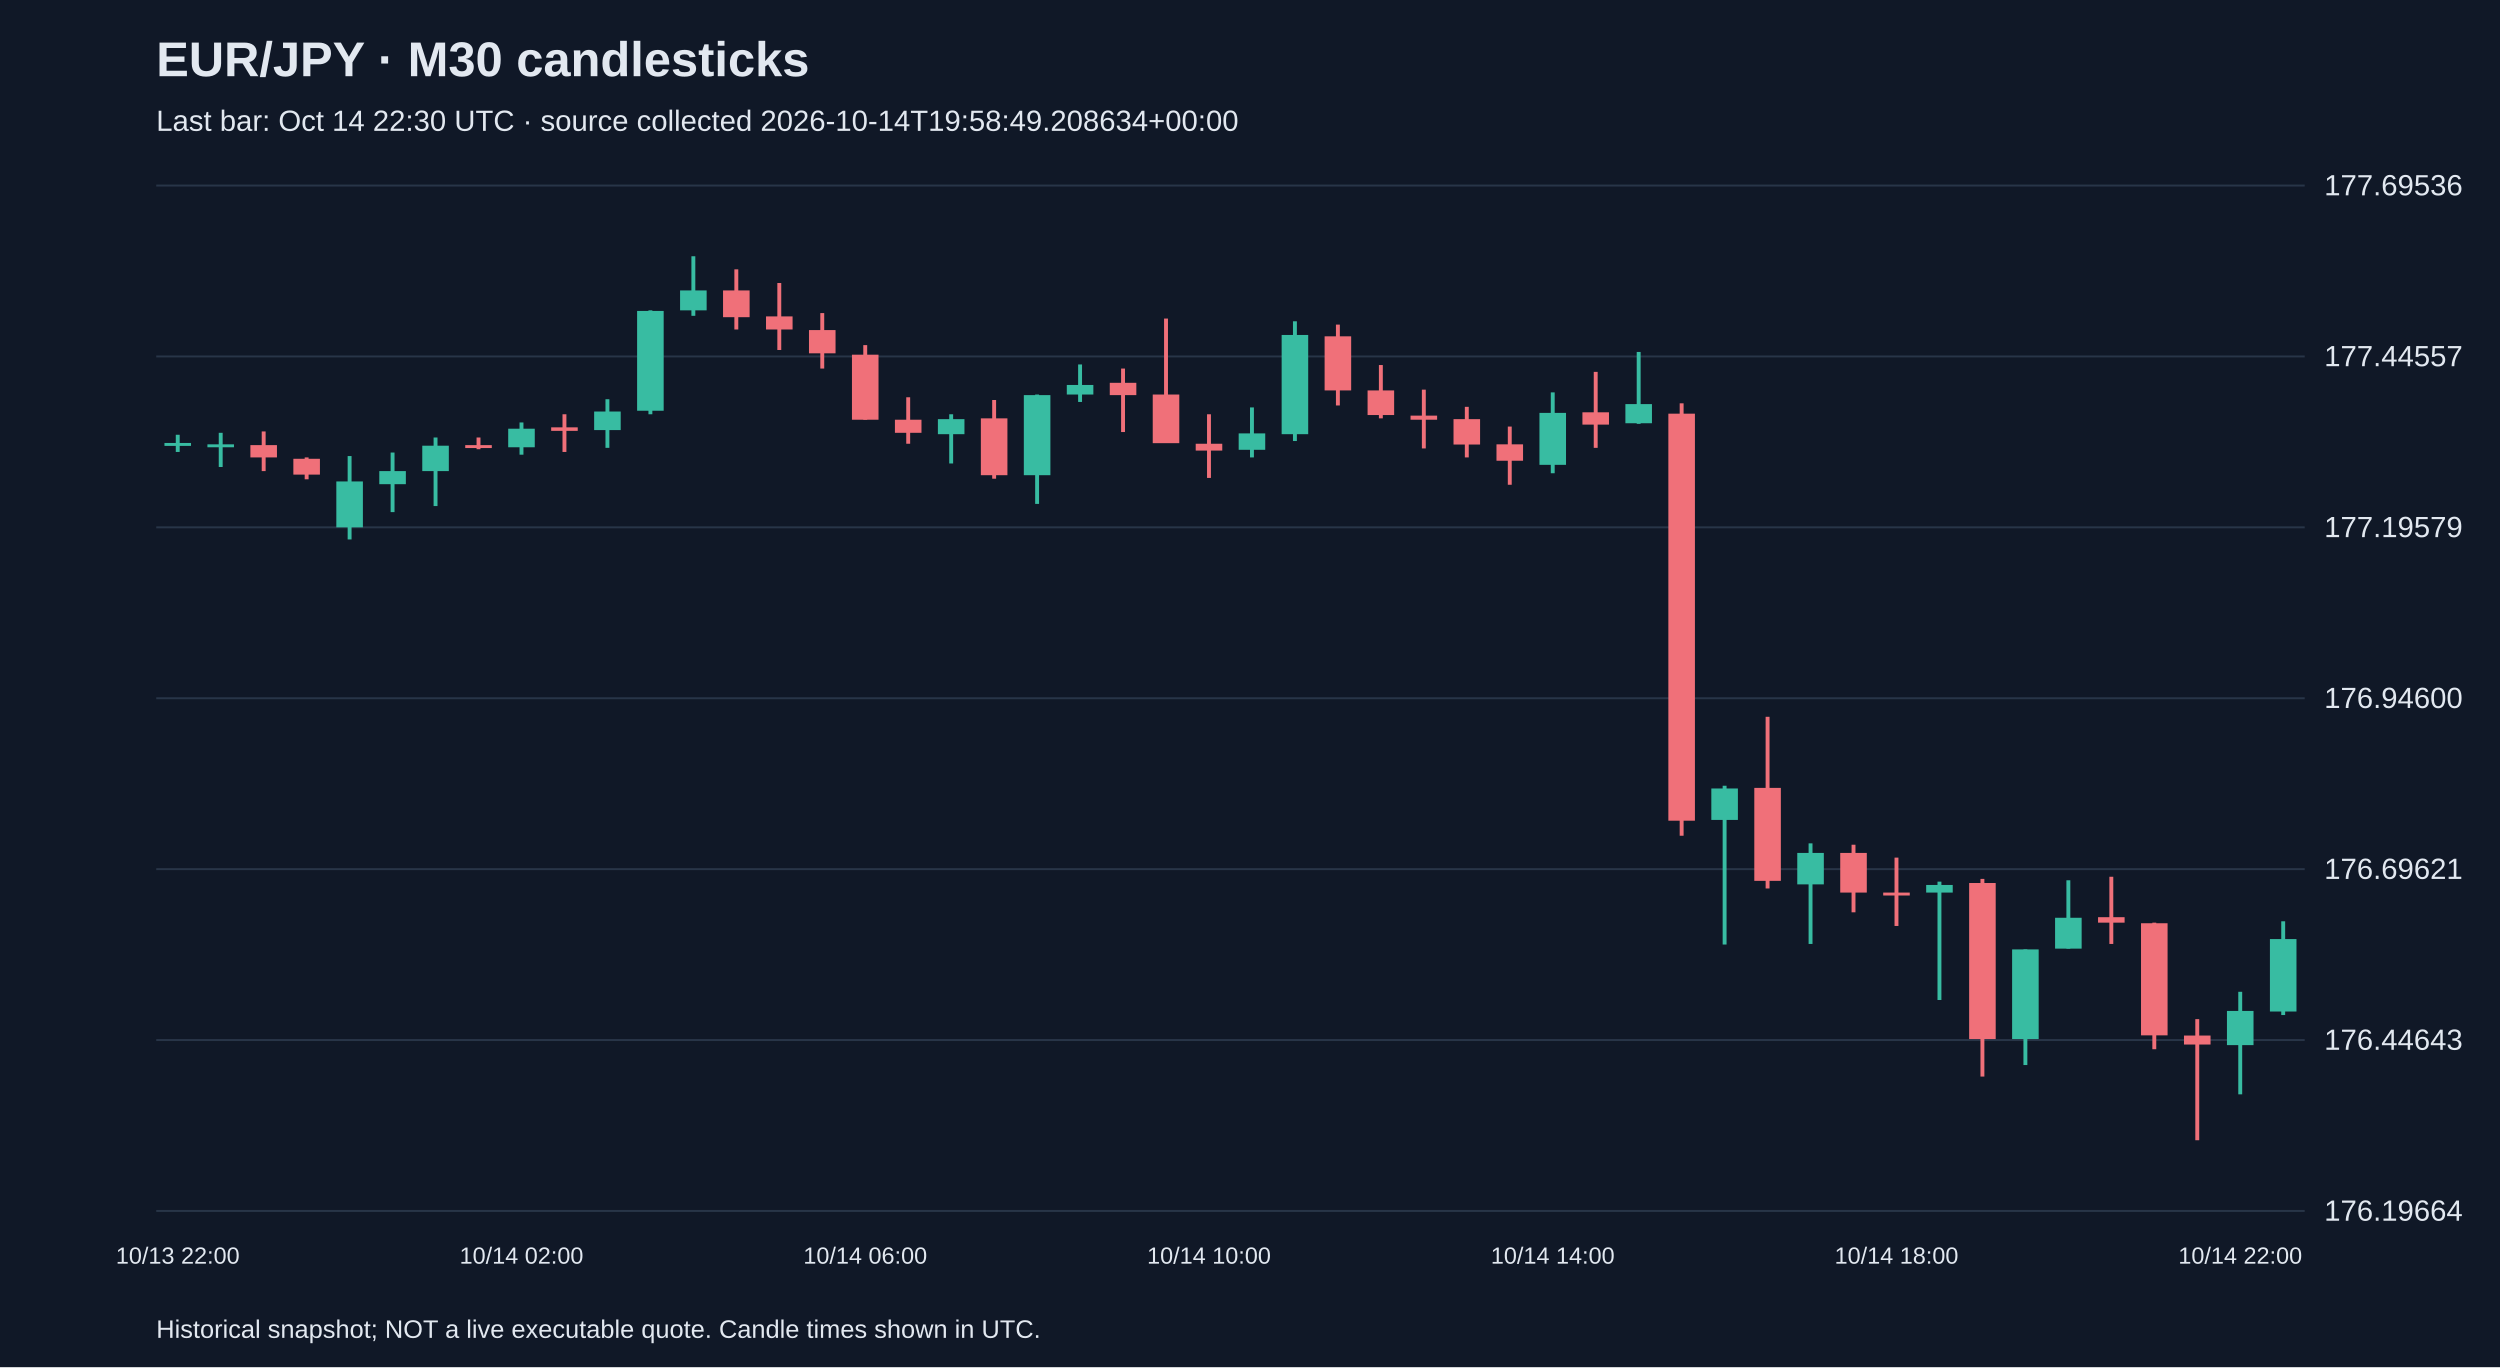
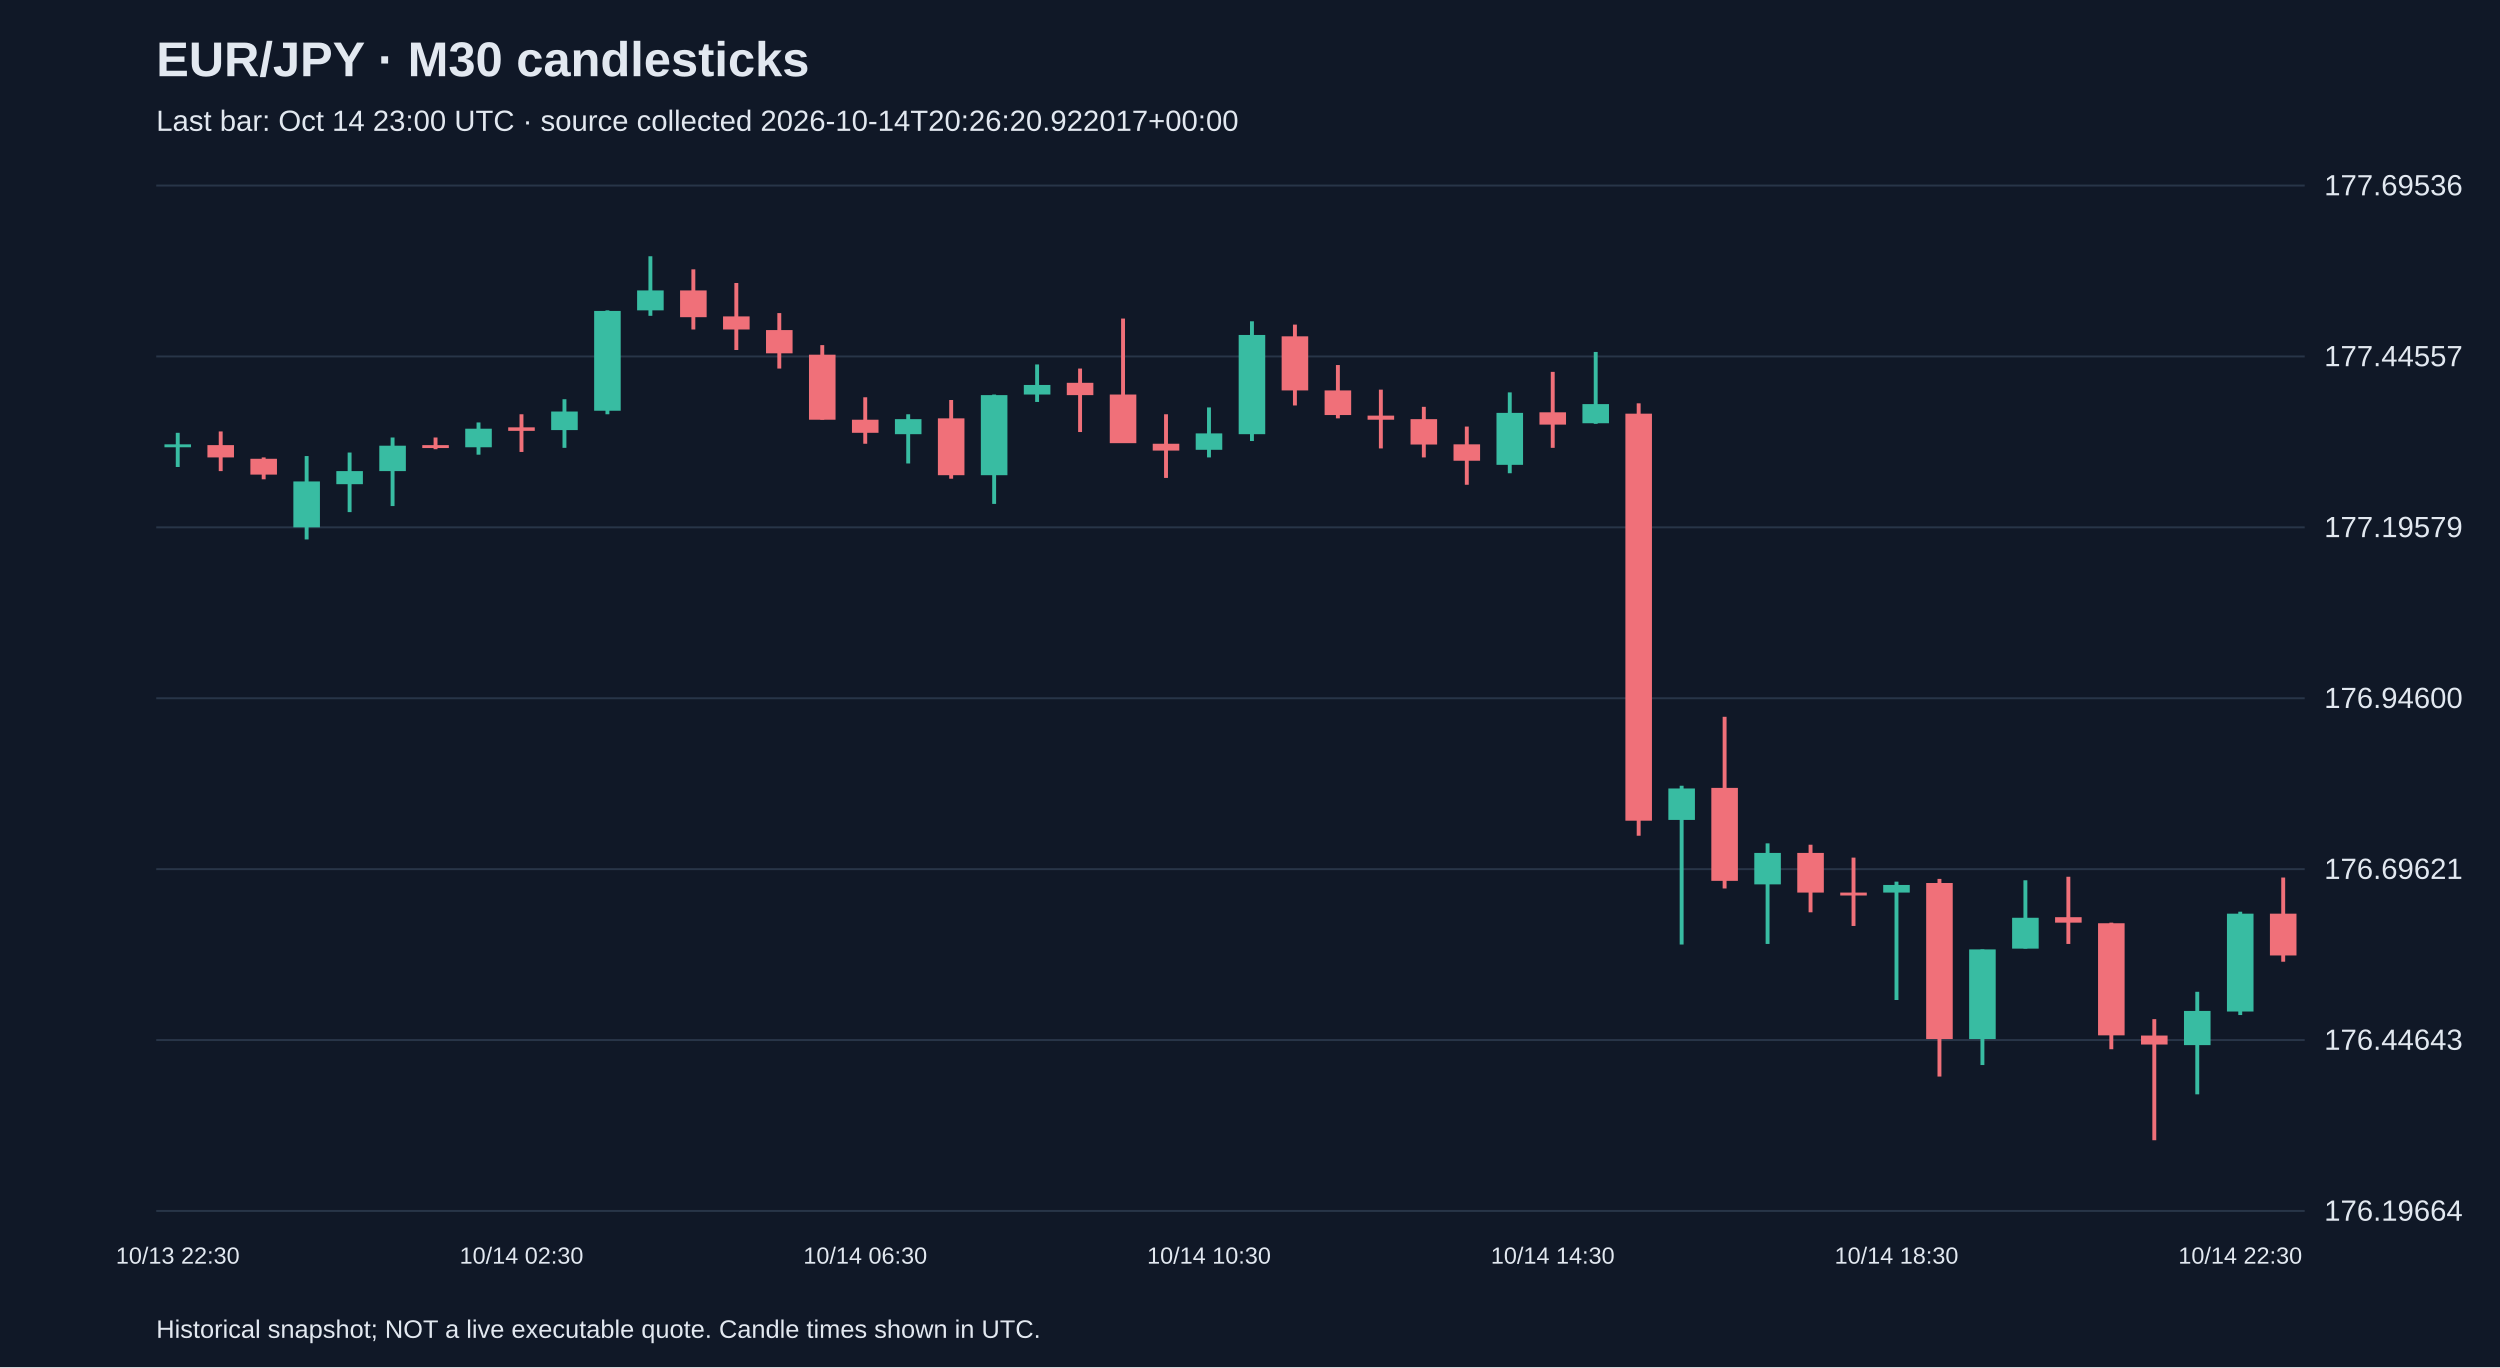
<svg xmlns="http://www.w3.org/2000/svg" viewBox="0 0 1280 700">
  <rect width="100%" height="100%" fill="#101827" />
  <style>text{font-family:Arial,sans-serif;fill:#e2e8f0}</style>
  <text x="80" y="39" font-size="25" font-weight="bold">EUR/JPY · M30 candlesticks</text>
-   <text x="80" y="67" font-size="15" fill="#a6b1c5">Last bar: Oct 14 22:30 UTC · source collected 2026-10-14T19:58:49.208634+00:00</text>
+   <text x="80" y="67" font-size="15" fill="#a6b1c5">Last bar: Oct 14 23:00 UTC · source collected 2026-10-14T20:26:20.922017+00:00</text>
  <line x1="80" y1="620.0" x2="1180" y2="620.0" stroke="#283548" />
  <text x="1190" y="625.0" font-size="15">176.19664</text>
  <line x1="80" y1="532.5" x2="1180" y2="532.5" stroke="#283548" />
  <text x="1190" y="537.5" font-size="15">176.44643</text>
  <line x1="80" y1="445.0" x2="1180" y2="445.0" stroke="#283548" />
  <text x="1190" y="450.0" font-size="15">176.69621</text>
  <line x1="80" y1="357.5" x2="1180" y2="357.5" stroke="#283548" />
  <text x="1190" y="362.5" font-size="15">176.94600</text>
  <line x1="80" y1="270.0" x2="1180" y2="270.0" stroke="#283548" />
  <text x="1190" y="275.0" font-size="15">177.19579</text>
  <line x1="80" y1="182.5" x2="1180" y2="182.5" stroke="#283548" />
  <text x="1190" y="187.5" font-size="15">177.44557</text>
  <line x1="80" y1="95.0" x2="1180" y2="95.0" stroke="#283548" />
  <text x="1190" y="100.0" font-size="15">177.69536</text>
-   <line x1="91.0" y1="222.6" x2="91.0" y2="231.4" stroke="#38bca2" stroke-width="2" />
-   <rect x="84.2" y="226.8" width="13.6" height="1.5" fill="#38bca2" />
-   <text x="91.0" y="647" text-anchor="middle" font-size="12">10/13 22:00</text>
-   <line x1="113.0" y1="221.6" x2="113.0" y2="239.1" stroke="#38bca2" stroke-width="2" />
-   <rect x="106.2" y="227.5" width="13.6" height="1.5" fill="#38bca2" />
-   <line x1="135.0" y1="220.9" x2="135.0" y2="241.2" stroke="#f07079" stroke-width="2" />
-   <rect x="128.2" y="227.9" width="13.6" height="6.3" fill="#f07079" />
-   <line x1="157.0" y1="234.2" x2="157.0" y2="245.4" stroke="#f07079" stroke-width="2" />
-   <rect x="150.2" y="234.9" width="13.6" height="8.1" fill="#f07079" />
-   <line x1="179.0" y1="233.5" x2="179.0" y2="276.2" stroke="#38bca2" stroke-width="2" />
-   <rect x="172.2" y="246.5" width="13.6" height="23.5" fill="#38bca2" />
-   <line x1="201.0" y1="231.7" x2="201.0" y2="262.2" stroke="#38bca2" stroke-width="2" />
-   <rect x="194.2" y="241.2" width="13.6" height="6.7" fill="#38bca2" />
-   <line x1="223.0" y1="224.0" x2="223.0" y2="259.1" stroke="#38bca2" stroke-width="2" />
-   <rect x="216.2" y="228.2" width="13.6" height="13.0" fill="#38bca2" />
-   <line x1="245.0" y1="224.0" x2="245.0" y2="230.0" stroke="#f07079" stroke-width="2" />
-   <rect x="238.2" y="227.9" width="13.6" height="1.5" fill="#f07079" />
-   <line x1="267.0" y1="216.3" x2="267.0" y2="232.8" stroke="#38bca2" stroke-width="2" />
-   <rect x="260.2" y="219.5" width="13.6" height="9.5" fill="#38bca2" />
-   <text x="267.0" y="647" text-anchor="middle" font-size="12">10/14 02:00</text>
-   <line x1="289.0" y1="212.1" x2="289.0" y2="231.4" stroke="#f07079" stroke-width="2" />
-   <rect x="282.2" y="218.8" width="13.6" height="1.8" fill="#f07079" />
-   <line x1="311.0" y1="204.4" x2="311.0" y2="229.3" stroke="#38bca2" stroke-width="2" />
-   <rect x="304.2" y="210.7" width="13.6" height="9.5" fill="#38bca2" />
-   <line x1="333.0" y1="158.9" x2="333.0" y2="212.1" stroke="#38bca2" stroke-width="2" />
-   <rect x="326.2" y="159.2" width="13.6" height="51.1" fill="#38bca2" />
-   <line x1="355.0" y1="131.2" x2="355.0" y2="161.7" stroke="#38bca2" stroke-width="2" />
-   <rect x="348.2" y="148.7" width="13.6" height="10.2" fill="#38bca2" />
-   <line x1="377.0" y1="137.9" x2="377.0" y2="168.7" stroke="#f07079" stroke-width="2" />
-   <rect x="370.2" y="148.7" width="13.6" height="13.7" fill="#f07079" />
-   <line x1="399.0" y1="144.9" x2="399.0" y2="179.2" stroke="#f07079" stroke-width="2" />
-   <rect x="392.2" y="162.0" width="13.6" height="6.7" fill="#f07079" />
-   <line x1="421.0" y1="160.3" x2="421.0" y2="188.7" stroke="#f07079" stroke-width="2" />
-   <rect x="414.2" y="169.0" width="13.6" height="11.9" fill="#f07079" />
-   <line x1="443.0" y1="176.7" x2="443.0" y2="214.9" stroke="#f07079" stroke-width="2" />
-   <rect x="436.2" y="181.6" width="13.6" height="33.3" fill="#f07079" />
-   <text x="443.0" y="647" text-anchor="middle" font-size="12">10/14 06:00</text>
-   <line x1="465.0" y1="203.4" x2="465.0" y2="227.2" stroke="#f07079" stroke-width="2" />
-   <rect x="458.2" y="214.9" width="13.6" height="6.7" fill="#f07079" />
-   <line x1="487.0" y1="212.1" x2="487.0" y2="237.3" stroke="#38bca2" stroke-width="2" />
-   <rect x="480.2" y="214.6" width="13.6" height="7.7" fill="#38bca2" />
-   <line x1="509.0" y1="204.8" x2="509.0" y2="245.1" stroke="#f07079" stroke-width="2" />
-   <rect x="502.2" y="214.2" width="13.6" height="29.1" fill="#f07079" />
-   <line x1="531.0" y1="202.0" x2="531.0" y2="258.0" stroke="#38bca2" stroke-width="2" />
-   <rect x="524.2" y="202.3" width="13.6" height="41.0" fill="#38bca2" />
-   <line x1="553.0" y1="186.6" x2="553.0" y2="205.8" stroke="#38bca2" stroke-width="2" />
-   <rect x="546.2" y="197.1" width="13.6" height="4.9" fill="#38bca2" />
-   <line x1="575.0" y1="188.7" x2="575.0" y2="221.2" stroke="#f07079" stroke-width="2" />
-   <rect x="568.2" y="196.0" width="13.6" height="6.3" fill="#f07079" />
-   <line x1="597.0" y1="163.1" x2="597.0" y2="226.8" stroke="#f07079" stroke-width="2" />
-   <rect x="590.2" y="202.0" width="13.6" height="24.9" fill="#f07079" />
-   <line x1="619.0" y1="212.1" x2="619.0" y2="244.7" stroke="#f07079" stroke-width="2" />
-   <rect x="612.2" y="227.2" width="13.6" height="3.5" fill="#f07079" />
-   <text x="619.0" y="647" text-anchor="middle" font-size="12">10/14 10:00</text>
-   <line x1="641.0" y1="208.6" x2="641.0" y2="234.2" stroke="#38bca2" stroke-width="2" />
-   <rect x="634.2" y="221.9" width="13.6" height="8.4" fill="#38bca2" />
-   <line x1="663.0" y1="164.5" x2="663.0" y2="225.8" stroke="#38bca2" stroke-width="2" />
-   <rect x="656.2" y="171.5" width="13.6" height="50.8" fill="#38bca2" />
-   <line x1="685.0" y1="166.2" x2="685.0" y2="207.6" stroke="#f07079" stroke-width="2" />
-   <rect x="678.2" y="172.2" width="13.6" height="27.7" fill="#f07079" />
-   <line x1="707.0" y1="186.9" x2="707.0" y2="214.2" stroke="#f07079" stroke-width="2" />
-   <rect x="700.2" y="199.9" width="13.6" height="12.6" fill="#f07079" />
-   <line x1="729.0" y1="199.5" x2="729.0" y2="229.6" stroke="#f07079" stroke-width="2" />
-   <rect x="722.2" y="212.8" width="13.6" height="2.1" fill="#f07079" />
-   <line x1="751.0" y1="208.3" x2="751.0" y2="234.2" stroke="#f07079" stroke-width="2" />
-   <rect x="744.2" y="214.6" width="13.6" height="13.0" fill="#f07079" />
-   <line x1="773.0" y1="218.4" x2="773.0" y2="248.2" stroke="#f07079" stroke-width="2" />
-   <rect x="766.2" y="227.5" width="13.6" height="8.4" fill="#f07079" />
-   <line x1="795.0" y1="200.9" x2="795.0" y2="242.3" stroke="#38bca2" stroke-width="2" />
-   <rect x="788.2" y="211.4" width="13.6" height="26.6" fill="#38bca2" />
-   <text x="795.0" y="647" text-anchor="middle" font-size="12">10/14 14:00</text>
-   <line x1="817.0" y1="190.4" x2="817.0" y2="229.3" stroke="#f07079" stroke-width="2" />
-   <rect x="810.2" y="211.1" width="13.6" height="6.3" fill="#f07079" />
-   <line x1="839.0" y1="180.2" x2="839.0" y2="217.0" stroke="#38bca2" stroke-width="2" />
-   <rect x="832.2" y="206.9" width="13.6" height="9.8" fill="#38bca2" />
-   <line x1="861.0" y1="206.5" x2="861.0" y2="427.9" stroke="#f07079" stroke-width="2" />
-   <rect x="854.2" y="211.8" width="13.6" height="208.4" fill="#f07079" />
-   <line x1="883.0" y1="402.3" x2="883.0" y2="483.6" stroke="#38bca2" stroke-width="2" />
-   <rect x="876.2" y="403.7" width="13.6" height="16.1" fill="#38bca2" />
-   <line x1="905.0" y1="367.0" x2="905.0" y2="454.9" stroke="#f07079" stroke-width="2" />
-   <rect x="898.2" y="403.4" width="13.6" height="47.6" fill="#f07079" />
-   <line x1="927.0" y1="431.8" x2="927.0" y2="483.3" stroke="#38bca2" stroke-width="2" />
-   <rect x="920.2" y="436.7" width="13.6" height="16.1" fill="#38bca2" />
-   <line x1="949.0" y1="432.5" x2="949.0" y2="467.1" stroke="#f07079" stroke-width="2" />
-   <rect x="942.2" y="436.7" width="13.6" height="20.3" fill="#f07079" />
-   <line x1="971.0" y1="439.1" x2="971.0" y2="474.1" stroke="#f07079" stroke-width="2" />
-   <rect x="964.2" y="457.0" width="13.6" height="1.5" fill="#f07079" />
-   <text x="971.0" y="647" text-anchor="middle" font-size="12">10/14 18:00</text>
-   <line x1="993.0" y1="451.4" x2="993.0" y2="512.0" stroke="#38bca2" stroke-width="2" />
-   <rect x="986.2" y="453.1" width="13.6" height="3.9" fill="#38bca2" />
-   <line x1="1015.0" y1="450.0" x2="1015.0" y2="551.2" stroke="#f07079" stroke-width="2" />
-   <rect x="1008.2" y="452.1" width="13.6" height="79.9" fill="#f07079" />
-   <line x1="1037.0" y1="486.1" x2="1037.0" y2="545.3" stroke="#38bca2" stroke-width="2" />
-   <rect x="1030.2" y="486.1" width="13.6" height="45.9" fill="#38bca2" />
-   <line x1="1059.0" y1="450.7" x2="1059.0" y2="485.7" stroke="#38bca2" stroke-width="2" />
-   <rect x="1052.2" y="469.9" width="13.6" height="15.8" fill="#38bca2" />
-   <line x1="1081.0" y1="448.9" x2="1081.0" y2="483.3" stroke="#f07079" stroke-width="2" />
-   <rect x="1074.2" y="469.6" width="13.6" height="2.8" fill="#f07079" />
-   <line x1="1103.0" y1="472.4" x2="1103.0" y2="537.2" stroke="#f07079" stroke-width="2" />
-   <rect x="1096.2" y="472.7" width="13.6" height="57.4" fill="#f07079" />
-   <line x1="1125.0" y1="521.8" x2="1125.0" y2="583.8" stroke="#f07079" stroke-width="2" />
-   <rect x="1118.2" y="530.2" width="13.6" height="4.6" fill="#f07079" />
-   <line x1="1147.0" y1="507.8" x2="1147.0" y2="560.3" stroke="#38bca2" stroke-width="2" />
-   <rect x="1140.2" y="517.6" width="13.6" height="17.5" fill="#38bca2" />
-   <text x="1147.0" y="647" text-anchor="middle" font-size="12">10/14 22:00</text>
-   <line x1="1169.0" y1="471.7" x2="1169.0" y2="519.7" stroke="#38bca2" stroke-width="2" />
-   <rect x="1162.2" y="480.8" width="13.6" height="37.1" fill="#38bca2" />
+   <line x1="91.0" y1="221.6" x2="91.0" y2="239.1" stroke="#38bca2" stroke-width="2" />
+   <rect x="84.2" y="227.5" width="13.6" height="1.5" fill="#38bca2" />
+   <text x="91.0" y="647" text-anchor="middle" font-size="12">10/13 22:30</text>
+   <line x1="113.0" y1="220.9" x2="113.0" y2="241.2" stroke="#f07079" stroke-width="2" />
+   <rect x="106.2" y="227.9" width="13.6" height="6.3" fill="#f07079" />
+   <line x1="135.0" y1="234.2" x2="135.0" y2="245.4" stroke="#f07079" stroke-width="2" />
+   <rect x="128.2" y="234.9" width="13.6" height="8.1" fill="#f07079" />
+   <line x1="157.0" y1="233.5" x2="157.0" y2="276.2" stroke="#38bca2" stroke-width="2" />
+   <rect x="150.2" y="246.5" width="13.6" height="23.5" fill="#38bca2" />
+   <line x1="179.0" y1="231.7" x2="179.0" y2="262.2" stroke="#38bca2" stroke-width="2" />
+   <rect x="172.2" y="241.2" width="13.6" height="6.7" fill="#38bca2" />
+   <line x1="201.0" y1="224.0" x2="201.0" y2="259.1" stroke="#38bca2" stroke-width="2" />
+   <rect x="194.2" y="228.2" width="13.6" height="13.0" fill="#38bca2" />
+   <line x1="223.0" y1="224.0" x2="223.0" y2="230.0" stroke="#f07079" stroke-width="2" />
+   <rect x="216.2" y="227.9" width="13.6" height="1.5" fill="#f07079" />
+   <line x1="245.0" y1="216.3" x2="245.0" y2="232.8" stroke="#38bca2" stroke-width="2" />
+   <rect x="238.2" y="219.5" width="13.6" height="9.5" fill="#38bca2" />
+   <line x1="267.0" y1="212.1" x2="267.0" y2="231.4" stroke="#f07079" stroke-width="2" />
+   <rect x="260.2" y="218.8" width="13.6" height="1.8" fill="#f07079" />
+   <text x="267.0" y="647" text-anchor="middle" font-size="12">10/14 02:30</text>
+   <line x1="289.0" y1="204.4" x2="289.0" y2="229.3" stroke="#38bca2" stroke-width="2" />
+   <rect x="282.2" y="210.7" width="13.6" height="9.5" fill="#38bca2" />
+   <line x1="311.0" y1="158.9" x2="311.0" y2="212.1" stroke="#38bca2" stroke-width="2" />
+   <rect x="304.2" y="159.2" width="13.6" height="51.1" fill="#38bca2" />
+   <line x1="333.0" y1="131.2" x2="333.0" y2="161.7" stroke="#38bca2" stroke-width="2" />
+   <rect x="326.2" y="148.7" width="13.6" height="10.2" fill="#38bca2" />
+   <line x1="355.0" y1="137.9" x2="355.0" y2="168.7" stroke="#f07079" stroke-width="2" />
+   <rect x="348.2" y="148.7" width="13.6" height="13.7" fill="#f07079" />
+   <line x1="377.0" y1="144.9" x2="377.0" y2="179.2" stroke="#f07079" stroke-width="2" />
+   <rect x="370.2" y="162.0" width="13.6" height="6.7" fill="#f07079" />
+   <line x1="399.0" y1="160.3" x2="399.0" y2="188.7" stroke="#f07079" stroke-width="2" />
+   <rect x="392.2" y="169.0" width="13.6" height="11.9" fill="#f07079" />
+   <line x1="421.0" y1="176.7" x2="421.0" y2="214.9" stroke="#f07079" stroke-width="2" />
+   <rect x="414.2" y="181.6" width="13.6" height="33.3" fill="#f07079" />
+   <line x1="443.0" y1="203.4" x2="443.0" y2="227.2" stroke="#f07079" stroke-width="2" />
+   <rect x="436.2" y="214.9" width="13.6" height="6.7" fill="#f07079" />
+   <text x="443.0" y="647" text-anchor="middle" font-size="12">10/14 06:30</text>
+   <line x1="465.0" y1="212.1" x2="465.0" y2="237.3" stroke="#38bca2" stroke-width="2" />
+   <rect x="458.2" y="214.6" width="13.6" height="7.7" fill="#38bca2" />
+   <line x1="487.0" y1="204.8" x2="487.0" y2="245.1" stroke="#f07079" stroke-width="2" />
+   <rect x="480.2" y="214.2" width="13.6" height="29.1" fill="#f07079" />
+   <line x1="509.0" y1="202.0" x2="509.0" y2="258.0" stroke="#38bca2" stroke-width="2" />
+   <rect x="502.2" y="202.3" width="13.6" height="41.0" fill="#38bca2" />
+   <line x1="531.0" y1="186.6" x2="531.0" y2="205.8" stroke="#38bca2" stroke-width="2" />
+   <rect x="524.2" y="197.1" width="13.6" height="4.9" fill="#38bca2" />
+   <line x1="553.0" y1="188.7" x2="553.0" y2="221.2" stroke="#f07079" stroke-width="2" />
+   <rect x="546.2" y="196.0" width="13.6" height="6.3" fill="#f07079" />
+   <line x1="575.0" y1="163.1" x2="575.0" y2="226.8" stroke="#f07079" stroke-width="2" />
+   <rect x="568.2" y="202.0" width="13.6" height="24.9" fill="#f07079" />
+   <line x1="597.0" y1="212.1" x2="597.0" y2="244.7" stroke="#f07079" stroke-width="2" />
+   <rect x="590.2" y="227.2" width="13.6" height="3.5" fill="#f07079" />
+   <line x1="619.0" y1="208.6" x2="619.0" y2="234.2" stroke="#38bca2" stroke-width="2" />
+   <rect x="612.2" y="221.9" width="13.6" height="8.4" fill="#38bca2" />
+   <text x="619.0" y="647" text-anchor="middle" font-size="12">10/14 10:30</text>
+   <line x1="641.0" y1="164.5" x2="641.0" y2="225.8" stroke="#38bca2" stroke-width="2" />
+   <rect x="634.2" y="171.5" width="13.6" height="50.8" fill="#38bca2" />
+   <line x1="663.0" y1="166.2" x2="663.0" y2="207.6" stroke="#f07079" stroke-width="2" />
+   <rect x="656.2" y="172.2" width="13.6" height="27.7" fill="#f07079" />
+   <line x1="685.0" y1="186.9" x2="685.0" y2="214.2" stroke="#f07079" stroke-width="2" />
+   <rect x="678.2" y="199.9" width="13.6" height="12.6" fill="#f07079" />
+   <line x1="707.0" y1="199.5" x2="707.0" y2="229.6" stroke="#f07079" stroke-width="2" />
+   <rect x="700.2" y="212.8" width="13.6" height="2.1" fill="#f07079" />
+   <line x1="729.0" y1="208.3" x2="729.0" y2="234.2" stroke="#f07079" stroke-width="2" />
+   <rect x="722.2" y="214.6" width="13.6" height="13.0" fill="#f07079" />
+   <line x1="751.0" y1="218.4" x2="751.0" y2="248.2" stroke="#f07079" stroke-width="2" />
+   <rect x="744.2" y="227.5" width="13.6" height="8.4" fill="#f07079" />
+   <line x1="773.0" y1="200.9" x2="773.0" y2="242.3" stroke="#38bca2" stroke-width="2" />
+   <rect x="766.2" y="211.4" width="13.6" height="26.6" fill="#38bca2" />
+   <line x1="795.0" y1="190.4" x2="795.0" y2="229.3" stroke="#f07079" stroke-width="2" />
+   <rect x="788.2" y="211.1" width="13.6" height="6.3" fill="#f07079" />
+   <text x="795.0" y="647" text-anchor="middle" font-size="12">10/14 14:30</text>
+   <line x1="817.0" y1="180.2" x2="817.0" y2="217.0" stroke="#38bca2" stroke-width="2" />
+   <rect x="810.2" y="206.9" width="13.6" height="9.8" fill="#38bca2" />
+   <line x1="839.0" y1="206.5" x2="839.0" y2="427.9" stroke="#f07079" stroke-width="2" />
+   <rect x="832.2" y="211.8" width="13.6" height="208.4" fill="#f07079" />
+   <line x1="861.0" y1="402.3" x2="861.0" y2="483.6" stroke="#38bca2" stroke-width="2" />
+   <rect x="854.2" y="403.7" width="13.6" height="16.1" fill="#38bca2" />
+   <line x1="883.0" y1="367.0" x2="883.0" y2="454.9" stroke="#f07079" stroke-width="2" />
+   <rect x="876.2" y="403.4" width="13.6" height="47.6" fill="#f07079" />
+   <line x1="905.0" y1="431.8" x2="905.0" y2="483.3" stroke="#38bca2" stroke-width="2" />
+   <rect x="898.2" y="436.7" width="13.6" height="16.1" fill="#38bca2" />
+   <line x1="927.0" y1="432.5" x2="927.0" y2="467.1" stroke="#f07079" stroke-width="2" />
+   <rect x="920.2" y="436.7" width="13.6" height="20.3" fill="#f07079" />
+   <line x1="949.0" y1="439.1" x2="949.0" y2="474.1" stroke="#f07079" stroke-width="2" />
+   <rect x="942.2" y="457.0" width="13.6" height="1.5" fill="#f07079" />
+   <line x1="971.0" y1="451.4" x2="971.0" y2="512.0" stroke="#38bca2" stroke-width="2" />
+   <rect x="964.2" y="453.1" width="13.6" height="3.9" fill="#38bca2" />
+   <text x="971.0" y="647" text-anchor="middle" font-size="12">10/14 18:30</text>
+   <line x1="993.0" y1="450.0" x2="993.0" y2="551.2" stroke="#f07079" stroke-width="2" />
+   <rect x="986.2" y="452.1" width="13.6" height="79.9" fill="#f07079" />
+   <line x1="1015.0" y1="486.1" x2="1015.0" y2="545.3" stroke="#38bca2" stroke-width="2" />
+   <rect x="1008.2" y="486.1" width="13.6" height="45.9" fill="#38bca2" />
+   <line x1="1037.0" y1="450.7" x2="1037.0" y2="485.7" stroke="#38bca2" stroke-width="2" />
+   <rect x="1030.2" y="469.9" width="13.6" height="15.8" fill="#38bca2" />
+   <line x1="1059.0" y1="448.9" x2="1059.0" y2="483.3" stroke="#f07079" stroke-width="2" />
+   <rect x="1052.2" y="469.6" width="13.6" height="2.8" fill="#f07079" />
+   <line x1="1081.0" y1="472.4" x2="1081.0" y2="537.2" stroke="#f07079" stroke-width="2" />
+   <rect x="1074.2" y="472.7" width="13.6" height="57.4" fill="#f07079" />
+   <line x1="1103.0" y1="521.8" x2="1103.0" y2="583.8" stroke="#f07079" stroke-width="2" />
+   <rect x="1096.2" y="530.2" width="13.6" height="4.6" fill="#f07079" />
+   <line x1="1125.0" y1="507.8" x2="1125.0" y2="560.3" stroke="#38bca2" stroke-width="2" />
+   <rect x="1118.2" y="517.6" width="13.6" height="17.5" fill="#38bca2" />
+   <line x1="1147.0" y1="466.8" x2="1147.0" y2="519.7" stroke="#38bca2" stroke-width="2" />
+   <rect x="1140.2" y="467.8" width="13.6" height="50.1" fill="#38bca2" />
+   <text x="1147.0" y="647" text-anchor="middle" font-size="12">10/14 22:30</text>
+   <line x1="1169.0" y1="449.3" x2="1169.0" y2="492.4" stroke="#f07079" stroke-width="2" />
+   <rect x="1162.2" y="467.8" width="13.6" height="21.4" fill="#f07079" />
  <text x="80" y="685" font-size="13">Historical snapshot; NOT a live executable quote. Candle times shown in UTC.</text>
</svg>
